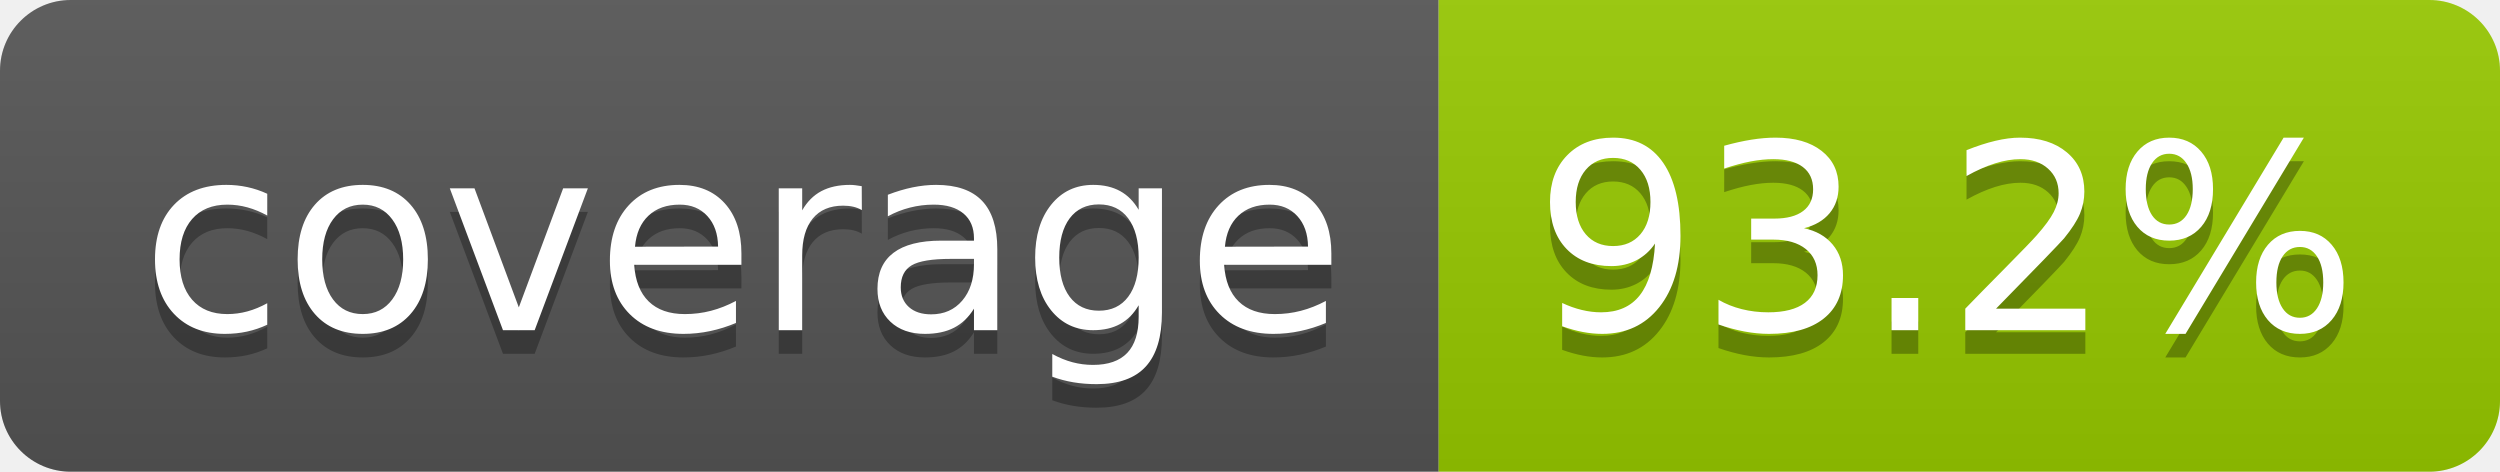
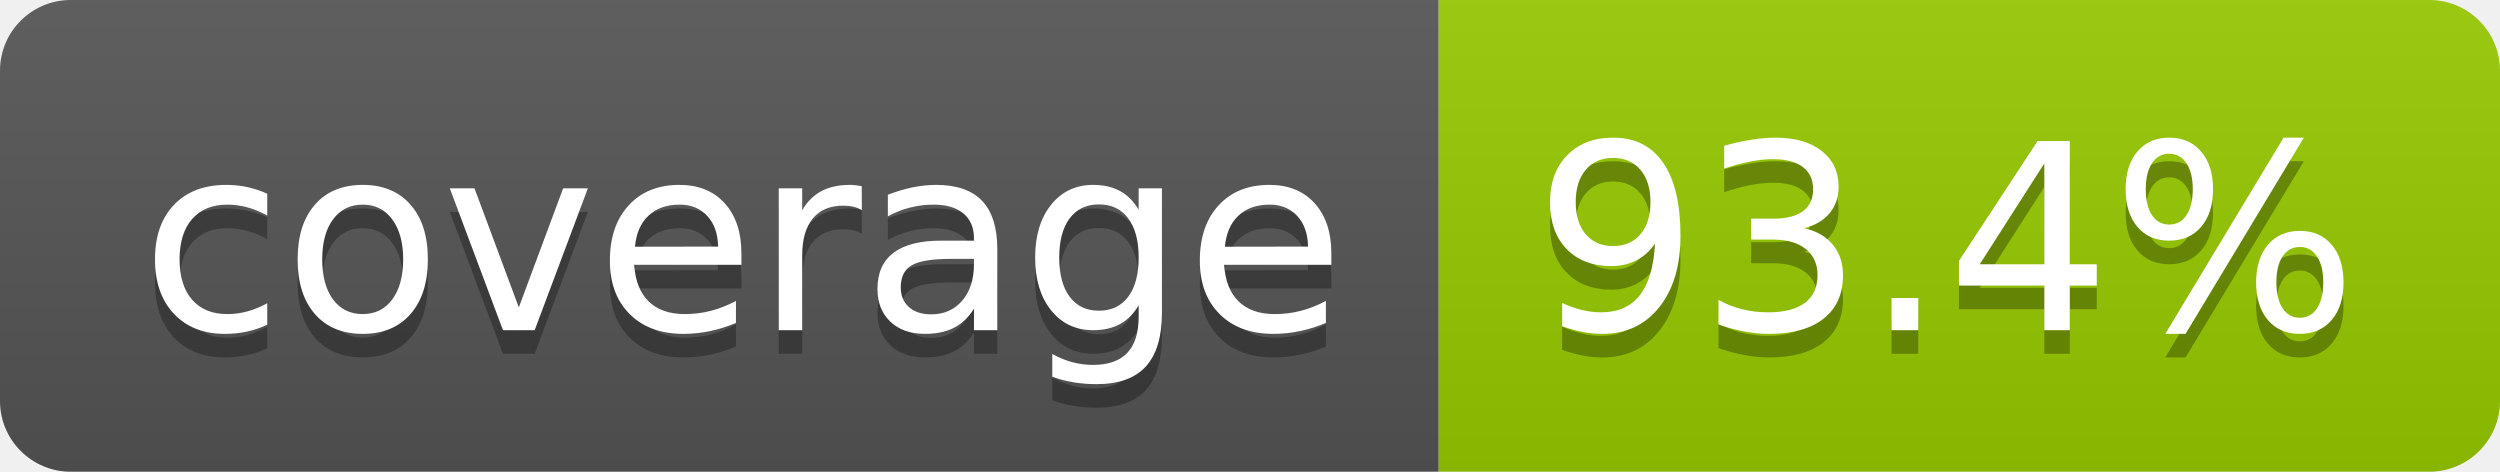
- <svg xmlns="http://www.w3.org/2000/svg" width="106" height="20" role="img" aria-label="coverage: 93.2%">
+ <svg xmlns="http://www.w3.org/2000/svg" width="106" height="20" role="img" aria-label="coverage: 93.4%">
  <linearGradient id="s" x2="0" y2="100%">
    <stop offset="0" stop-color="#bbb" stop-opacity=".1" />
    <stop offset="1" stop-opacity=".1" />
  </linearGradient>
  <clipPath id="r">
    <rect width="106" height="20" rx="3" fill="#fff" />
  </clipPath>
  <g clip-path="url(#r)">
    <rect width="61" height="20" fill="#555" />
    <rect x="61" width="45" height="20" fill="#97ca00" />
    <rect width="106" height="20" fill="url(#s)" />
  </g>
  <g fill="#fff" text-anchor="middle" font-family="Verdana,Geneva,DejaVu Sans,sans-serif" text-rendering="geometricPrecision" font-size="110">
    <text aria-hidden="true" x="315" y="150" fill="#010101" fill-opacity=".3" transform="scale(.1)" textLength="510">coverage</text>
    <text x="315" y="140" transform="scale(.1)" fill="#fff" textLength="510">coverage</text>
-     <text aria-hidden="true" x="825" y="150" fill="#010101" fill-opacity=".3" transform="scale(.1)" textLength="350">93.2%</text>
-     <text x="825" y="140" transform="scale(.1)" fill="#fff" textLength="350">93.2%</text>
+     <text aria-hidden="true" x="825" y="150" fill="#010101" fill-opacity=".3" transform="scale(.1)" textLength="350">93.4%</text>
+     <text x="825" y="140" transform="scale(.1)" fill="#fff" textLength="350">93.4%</text>
  </g>
</svg>
